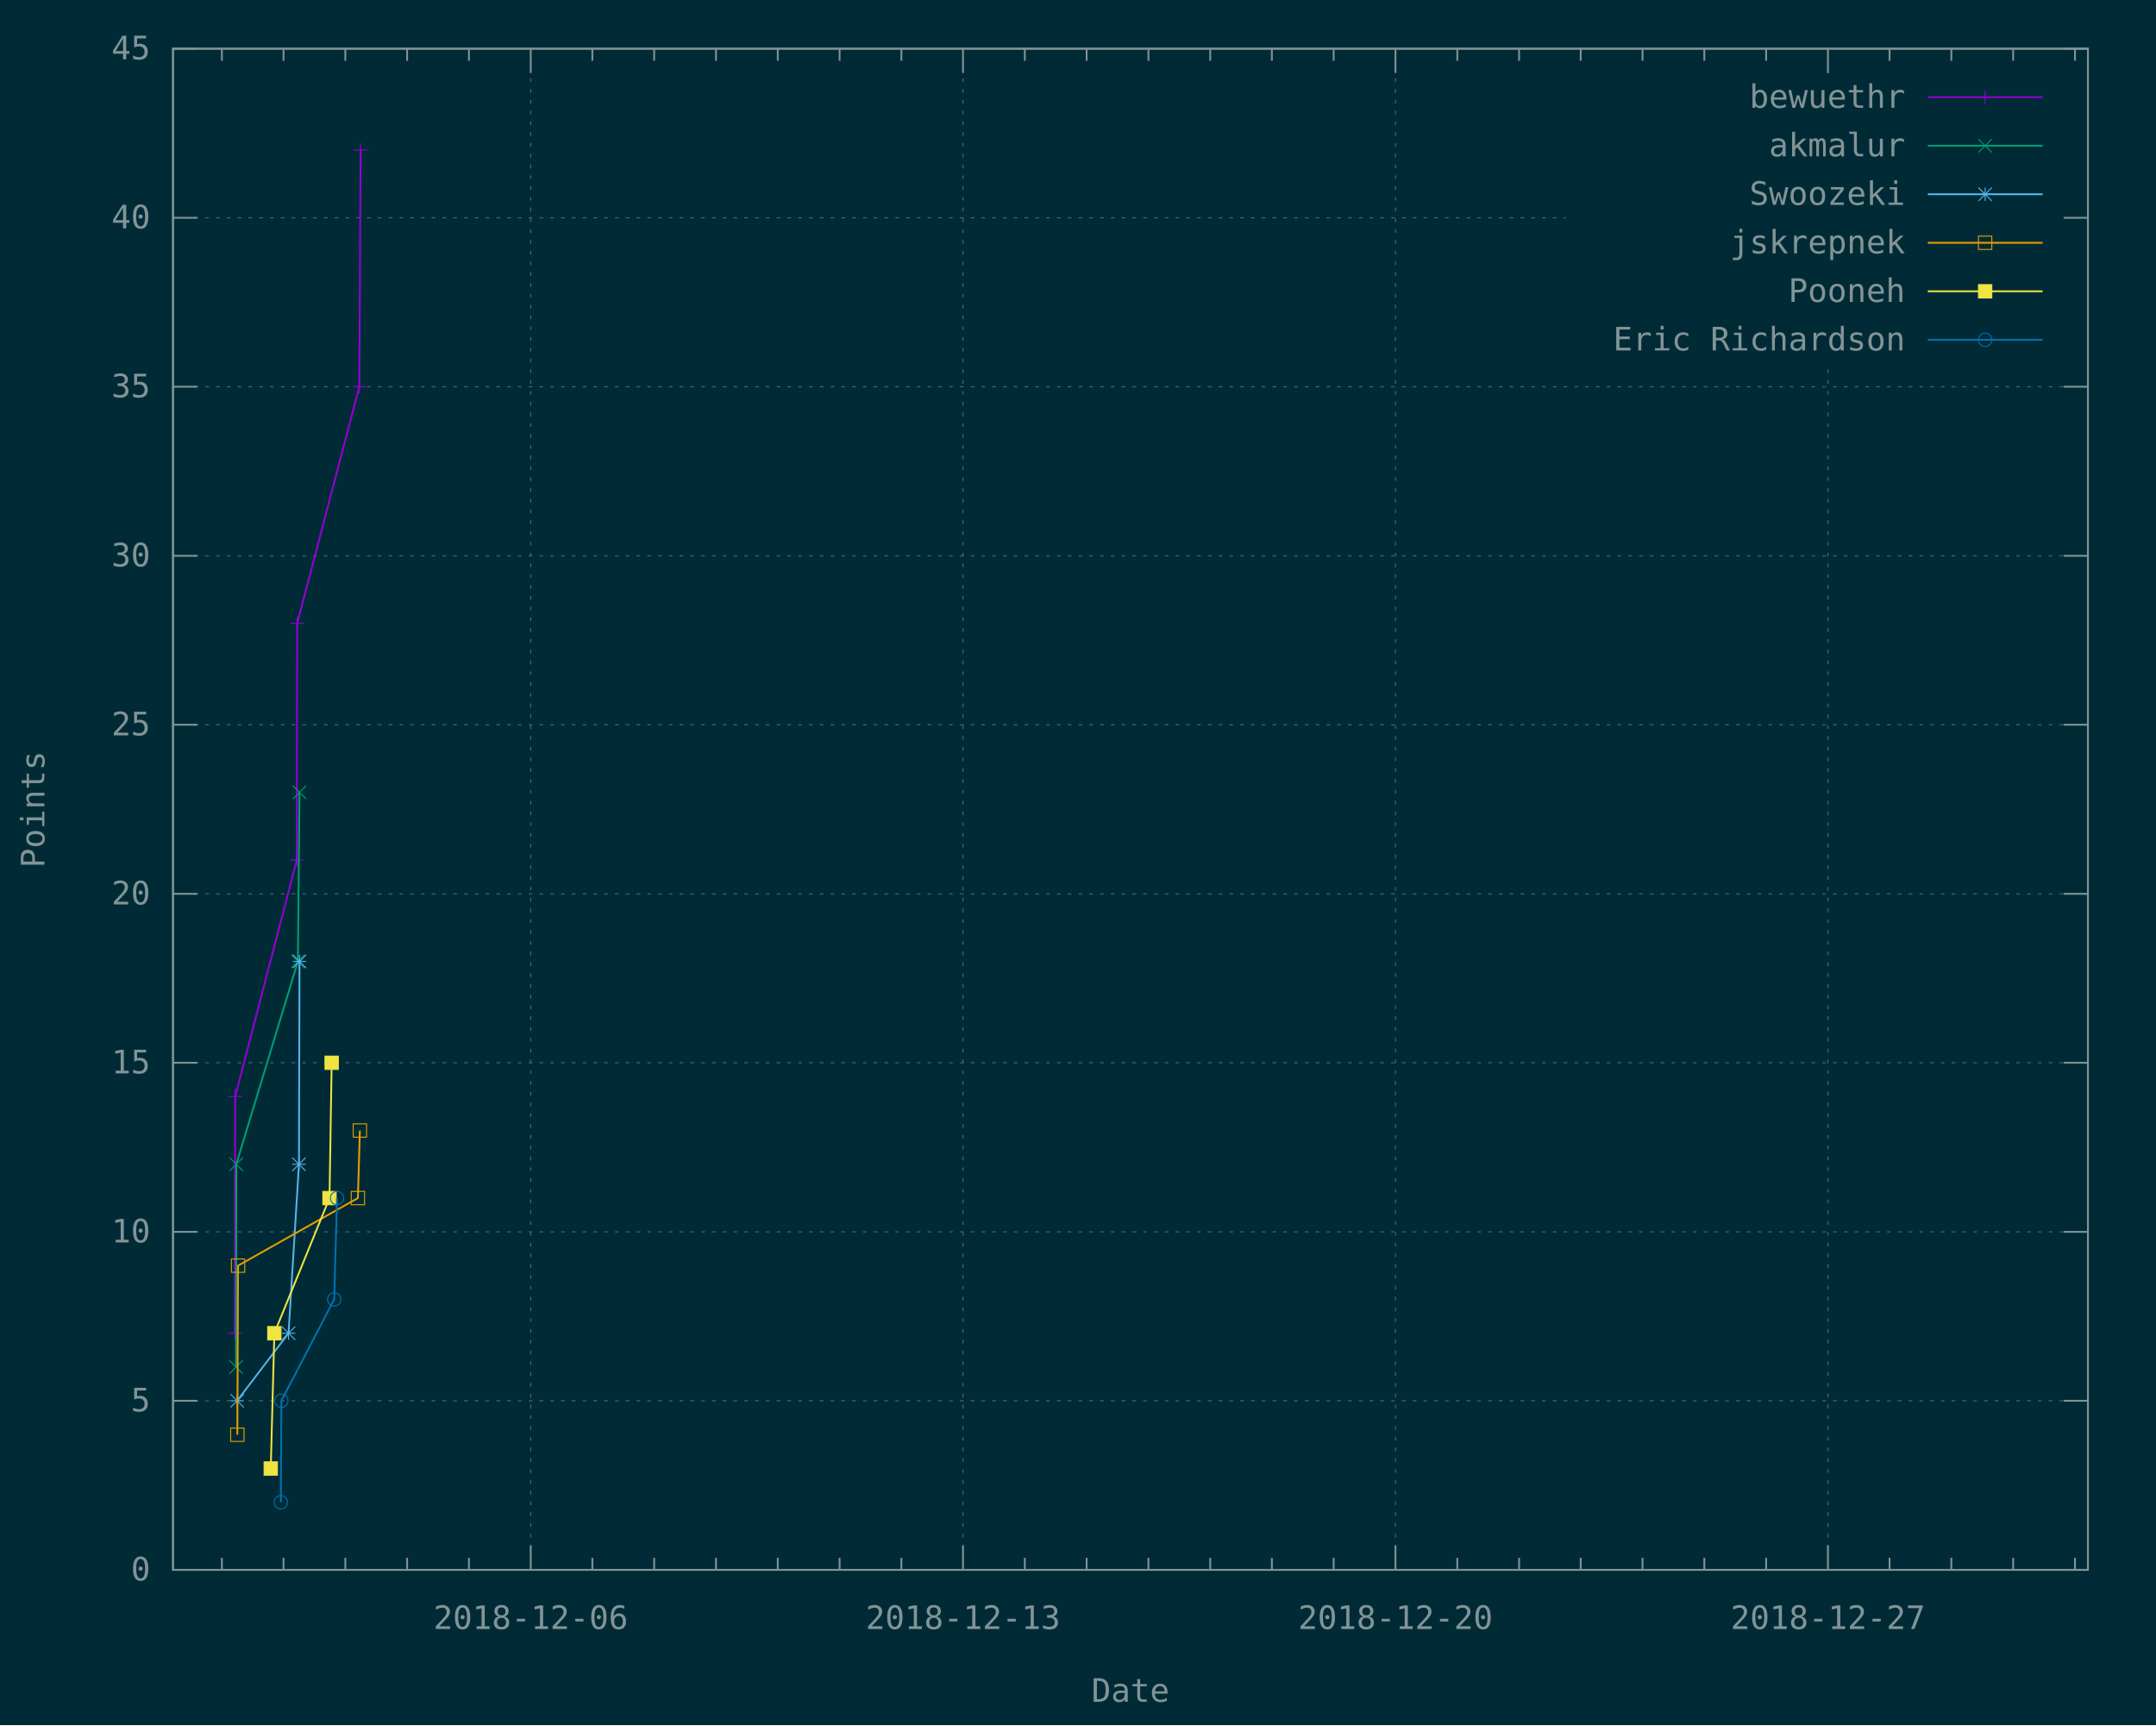
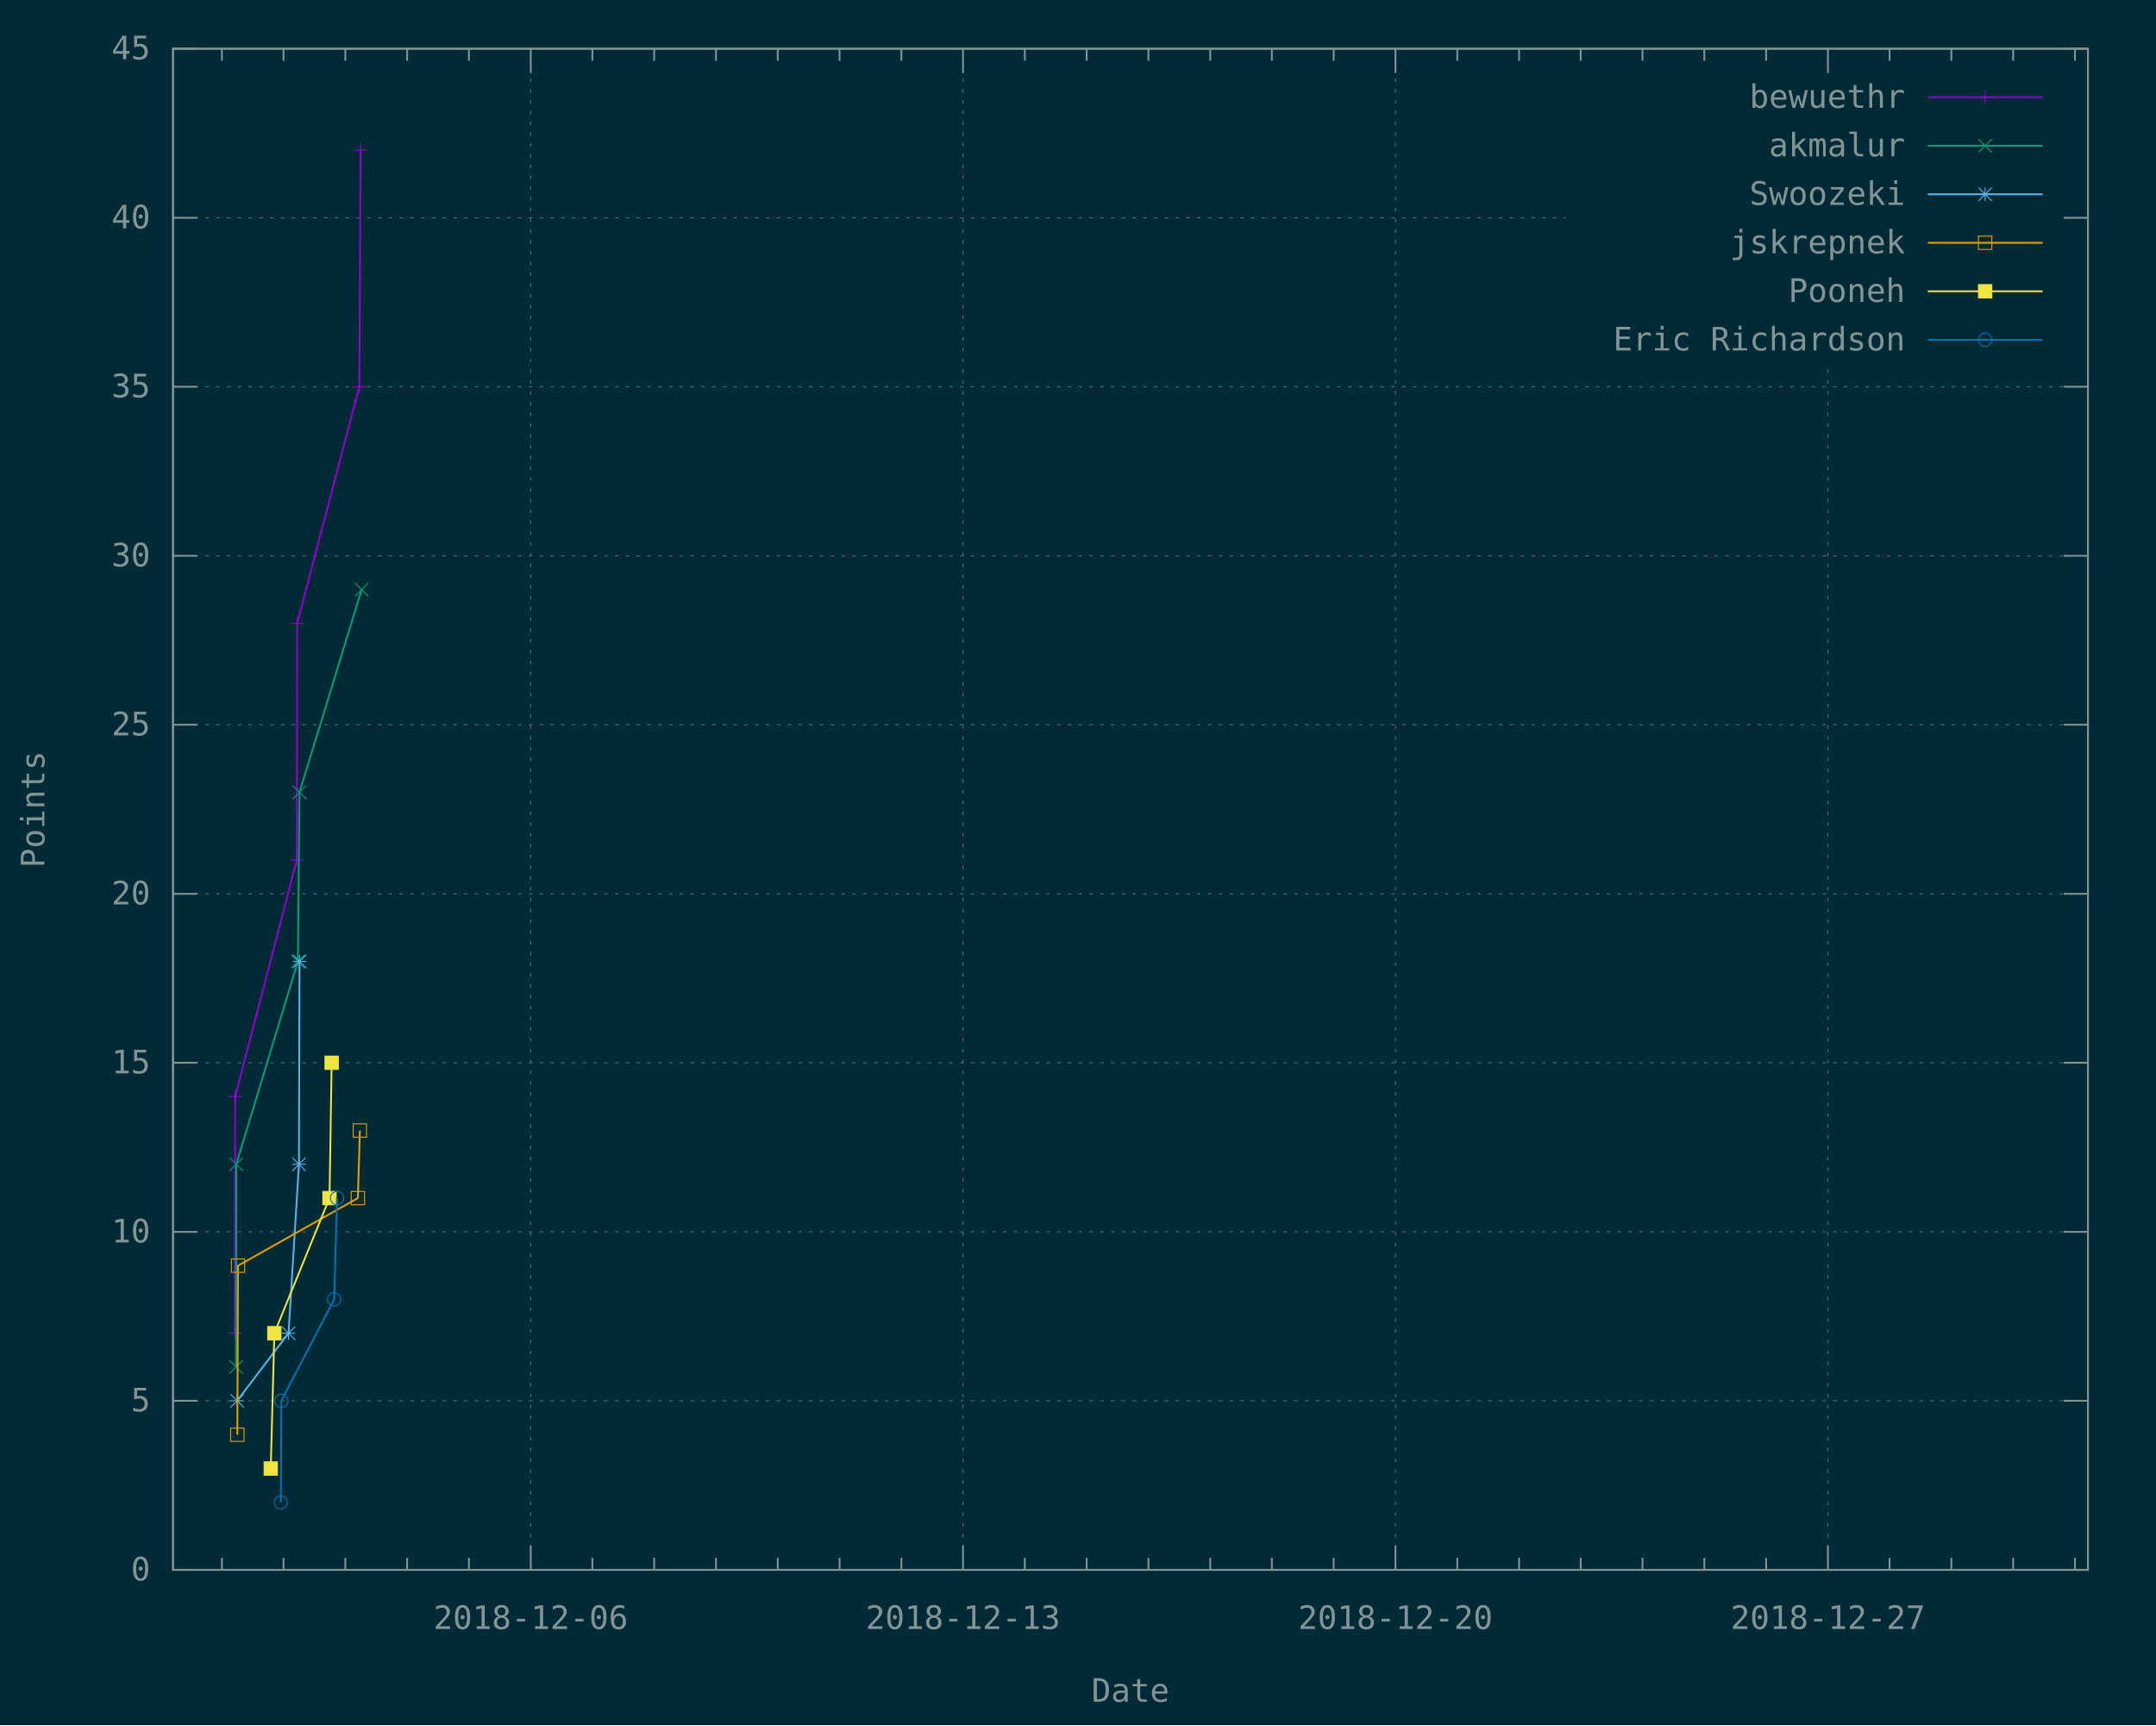
<svg xmlns="http://www.w3.org/2000/svg" xmlns:xlink="http://www.w3.org/1999/xlink" width="1200" height="960" viewBox="0 0 1200 960">
  <g id="gnuplot_canvas">
    <rect x="0" y="0" width="1200" height="960" fill="#002b36" />
    <defs>
      <circle id="gpDot" r="0.5" stroke-width="0.5" />
      <path id="gpPt0" stroke-width="0.148" stroke="currentColor" d="M-1,0 h2 M0,-1 v2" />
      <path id="gpPt1" stroke-width="0.148" stroke="currentColor" d="M-1,-1 L1,1 M1,-1 L-1,1" />
      <path id="gpPt2" stroke-width="0.148" stroke="currentColor" d="M-1,0 L1,0 M0,-1 L0,1 M-1,-1 L1,1 M-1,1 L1,-1" />
      <rect id="gpPt3" stroke-width="0.148" stroke="currentColor" x="-1" y="-1" width="2" height="2" />
      <rect id="gpPt4" stroke-width="0.148" stroke="currentColor" fill="currentColor" x="-1" y="-1" width="2" height="2" />
      <circle id="gpPt5" stroke-width="0.148" stroke="currentColor" cx="0" cy="0" r="1" />
      <use xlink:href="#gpPt5" id="gpPt6" fill="currentColor" stroke="none" />
      <path id="gpPt7" stroke-width="0.148" stroke="currentColor" d="M0,-1.33 L-1.33,0.67 L1.33,0.67 z" />
      <use xlink:href="#gpPt7" id="gpPt8" fill="currentColor" stroke="none" />
      <use xlink:href="#gpPt7" id="gpPt9" stroke="currentColor" transform="rotate(180)" />
      <use xlink:href="#gpPt9" id="gpPt10" fill="currentColor" stroke="none" />
      <use xlink:href="#gpPt3" id="gpPt11" stroke="currentColor" transform="rotate(45)" />
      <use xlink:href="#gpPt11" id="gpPt12" fill="currentColor" stroke="none" />
      <path id="gpPt13" stroke-width="0.148" stroke="currentColor" d="M0,1.330 L1.265,0.411 L0.782,-1.067 L-0.782,-1.076 L-1.265,0.411 z" />
      <use xlink:href="#gpPt13" id="gpPt14" fill="currentColor" stroke="none" />
      <filter id="textbox" filterUnits="objectBoundingBox" x="0" y="0" height="1" width="1">
        <feFlood flood-color="#002B36" flood-opacity="1" result="bgnd" />
        <feComposite in="SourceGraphic" in2="bgnd" operator="atop" />
      </filter>
      <filter id="greybox" filterUnits="objectBoundingBox" x="0" y="0" height="1" width="1">
        <feFlood flood-color="lightgrey" flood-opacity="1" result="grey" />
        <feComposite in="SourceGraphic" in2="grey" operator="atop" />
      </filter>
    </defs>
    <g fill="none" color="#002B36" stroke="currentColor" stroke-width="1.00" stroke-linecap="butt" stroke-linejoin="miter">
</g>
    <g fill="none" color="black" stroke="currentColor" stroke-width="1.00" stroke-linecap="butt" stroke-linejoin="miter">
</g>
    <g fill="none" color="black" stroke="rgb(131, 148, 150)" stroke-width="0.50" stroke-linecap="butt" stroke-linejoin="miter">
</g>
    <g fill="none" color="gray" stroke="currentColor" stroke-width="0.50" stroke-linecap="butt" stroke-linejoin="miter">
      <path stroke="rgb( 88, 110, 117)" stroke-dasharray="2,4" class="gridline" d="M96.3,873.6 L1162.1,873.6  " />
    </g>
    <g fill="none" color="gray" stroke="rgb( 88, 110, 117)" stroke-width="1.00" stroke-linecap="butt" stroke-linejoin="miter">
</g>
    <g fill="none" color="black" stroke="currentColor" stroke-width="1.00" stroke-linecap="butt" stroke-linejoin="miter">
      <path stroke="rgb(131, 148, 150)" d="M96.3,873.6 L109.8,873.6 M1162.1,873.6 L1148.6,873.6  " />
      <g transform="translate(83.7,879.5)" stroke="none" fill="rgb(131,148,150)" font-family="Inconsolata" font-size="18.00" text-anchor="end">
        <text>
          <tspan font-family="Inconsolata"> 0</tspan>
        </text>
      </g>
    </g>
    <g fill="none" color="black" stroke="currentColor" stroke-width="1.00" stroke-linecap="butt" stroke-linejoin="miter">
</g>
    <g fill="none" color="black" stroke="rgb(131, 148, 150)" stroke-width="0.50" stroke-linecap="butt" stroke-linejoin="miter">
</g>
    <g fill="none" color="gray" stroke="currentColor" stroke-width="0.50" stroke-linecap="butt" stroke-linejoin="miter">
      <path stroke="rgb( 88, 110, 117)" stroke-dasharray="2,4" class="gridline" d="M96.3,779.5 L1162.1,779.5  " />
    </g>
    <g fill="none" color="gray" stroke="rgb( 88, 110, 117)" stroke-width="1.00" stroke-linecap="butt" stroke-linejoin="miter">
</g>
    <g fill="none" color="black" stroke="currentColor" stroke-width="1.00" stroke-linecap="butt" stroke-linejoin="miter">
      <path stroke="rgb(131, 148, 150)" d="M96.3,779.5 L109.8,779.5 M1162.1,779.5 L1148.6,779.5  " />
      <g transform="translate(83.7,785.4)" stroke="none" fill="rgb(131,148,150)" font-family="Inconsolata" font-size="18.00" text-anchor="end">
        <text>
          <tspan font-family="Inconsolata"> 5</tspan>
        </text>
      </g>
    </g>
    <g fill="none" color="black" stroke="currentColor" stroke-width="1.00" stroke-linecap="butt" stroke-linejoin="miter">
</g>
    <g fill="none" color="black" stroke="rgb(131, 148, 150)" stroke-width="0.50" stroke-linecap="butt" stroke-linejoin="miter">
</g>
    <g fill="none" color="gray" stroke="currentColor" stroke-width="0.50" stroke-linecap="butt" stroke-linejoin="miter">
      <path stroke="rgb( 88, 110, 117)" stroke-dasharray="2,4" class="gridline" d="M96.3,685.5 L1162.1,685.5  " />
    </g>
    <g fill="none" color="gray" stroke="rgb( 88, 110, 117)" stroke-width="1.00" stroke-linecap="butt" stroke-linejoin="miter">
</g>
    <g fill="none" color="black" stroke="currentColor" stroke-width="1.00" stroke-linecap="butt" stroke-linejoin="miter">
      <path stroke="rgb(131, 148, 150)" d="M96.3,685.5 L109.8,685.5 M1162.1,685.5 L1148.6,685.5  " />
      <g transform="translate(83.7,691.4)" stroke="none" fill="rgb(131,148,150)" font-family="Inconsolata" font-size="18.00" text-anchor="end">
        <text>
          <tspan font-family="Inconsolata"> 10</tspan>
        </text>
      </g>
    </g>
    <g fill="none" color="black" stroke="currentColor" stroke-width="1.00" stroke-linecap="butt" stroke-linejoin="miter">
</g>
    <g fill="none" color="black" stroke="rgb(131, 148, 150)" stroke-width="0.50" stroke-linecap="butt" stroke-linejoin="miter">
</g>
    <g fill="none" color="gray" stroke="currentColor" stroke-width="0.50" stroke-linecap="butt" stroke-linejoin="miter">
      <path stroke="rgb( 88, 110, 117)" stroke-dasharray="2,4" class="gridline" d="M96.3,591.4 L1162.1,591.4  " />
    </g>
    <g fill="none" color="gray" stroke="rgb( 88, 110, 117)" stroke-width="1.00" stroke-linecap="butt" stroke-linejoin="miter">
</g>
    <g fill="none" color="black" stroke="currentColor" stroke-width="1.00" stroke-linecap="butt" stroke-linejoin="miter">
      <path stroke="rgb(131, 148, 150)" d="M96.3,591.4 L109.8,591.4 M1162.1,591.4 L1148.6,591.4  " />
      <g transform="translate(83.7,597.3)" stroke="none" fill="rgb(131,148,150)" font-family="Inconsolata" font-size="18.00" text-anchor="end">
        <text>
          <tspan font-family="Inconsolata"> 15</tspan>
        </text>
      </g>
    </g>
    <g fill="none" color="black" stroke="currentColor" stroke-width="1.00" stroke-linecap="butt" stroke-linejoin="miter">
</g>
    <g fill="none" color="black" stroke="rgb(131, 148, 150)" stroke-width="0.50" stroke-linecap="butt" stroke-linejoin="miter">
</g>
    <g fill="none" color="gray" stroke="currentColor" stroke-width="0.50" stroke-linecap="butt" stroke-linejoin="miter">
      <path stroke="rgb( 88, 110, 117)" stroke-dasharray="2,4" class="gridline" d="M96.3,497.4 L1162.1,497.4  " />
    </g>
    <g fill="none" color="gray" stroke="rgb( 88, 110, 117)" stroke-width="1.00" stroke-linecap="butt" stroke-linejoin="miter">
</g>
    <g fill="none" color="black" stroke="currentColor" stroke-width="1.00" stroke-linecap="butt" stroke-linejoin="miter">
      <path stroke="rgb(131, 148, 150)" d="M96.3,497.4 L109.8,497.4 M1162.1,497.4 L1148.6,497.4  " />
      <g transform="translate(83.7,503.3)" stroke="none" fill="rgb(131,148,150)" font-family="Inconsolata" font-size="18.00" text-anchor="end">
        <text>
          <tspan font-family="Inconsolata"> 20</tspan>
        </text>
      </g>
    </g>
    <g fill="none" color="black" stroke="currentColor" stroke-width="1.00" stroke-linecap="butt" stroke-linejoin="miter">
</g>
    <g fill="none" color="black" stroke="rgb(131, 148, 150)" stroke-width="0.50" stroke-linecap="butt" stroke-linejoin="miter">
</g>
    <g fill="none" color="gray" stroke="currentColor" stroke-width="0.50" stroke-linecap="butt" stroke-linejoin="miter">
      <path stroke="rgb( 88, 110, 117)" stroke-dasharray="2,4" class="gridline" d="M96.3,403.3 L1162.1,403.3  " />
    </g>
    <g fill="none" color="gray" stroke="rgb( 88, 110, 117)" stroke-width="1.00" stroke-linecap="butt" stroke-linejoin="miter">
</g>
    <g fill="none" color="black" stroke="currentColor" stroke-width="1.00" stroke-linecap="butt" stroke-linejoin="miter">
      <path stroke="rgb(131, 148, 150)" d="M96.3,403.3 L109.8,403.3 M1162.1,403.3 L1148.6,403.3  " />
      <g transform="translate(83.7,409.2)" stroke="none" fill="rgb(131,148,150)" font-family="Inconsolata" font-size="18.00" text-anchor="end">
        <text>
          <tspan font-family="Inconsolata"> 25</tspan>
        </text>
      </g>
    </g>
    <g fill="none" color="black" stroke="currentColor" stroke-width="1.00" stroke-linecap="butt" stroke-linejoin="miter">
</g>
    <g fill="none" color="black" stroke="rgb(131, 148, 150)" stroke-width="0.50" stroke-linecap="butt" stroke-linejoin="miter">
</g>
    <g fill="none" color="gray" stroke="currentColor" stroke-width="0.50" stroke-linecap="butt" stroke-linejoin="miter">
      <path stroke="rgb( 88, 110, 117)" stroke-dasharray="2,4" class="gridline" d="M96.3,309.3 L1162.1,309.3  " />
    </g>
    <g fill="none" color="gray" stroke="rgb( 88, 110, 117)" stroke-width="1.00" stroke-linecap="butt" stroke-linejoin="miter">
</g>
    <g fill="none" color="black" stroke="currentColor" stroke-width="1.00" stroke-linecap="butt" stroke-linejoin="miter">
      <path stroke="rgb(131, 148, 150)" d="M96.3,309.3 L109.8,309.3 M1162.1,309.3 L1148.6,309.3  " />
      <g transform="translate(83.7,315.2)" stroke="none" fill="rgb(131,148,150)" font-family="Inconsolata" font-size="18.00" text-anchor="end">
        <text>
          <tspan font-family="Inconsolata"> 30</tspan>
        </text>
      </g>
    </g>
    <g fill="none" color="black" stroke="currentColor" stroke-width="1.00" stroke-linecap="butt" stroke-linejoin="miter">
</g>
    <g fill="none" color="black" stroke="rgb(131, 148, 150)" stroke-width="0.50" stroke-linecap="butt" stroke-linejoin="miter">
</g>
    <g fill="none" color="gray" stroke="currentColor" stroke-width="0.50" stroke-linecap="butt" stroke-linejoin="miter">
      <path stroke="rgb( 88, 110, 117)" stroke-dasharray="2,4" class="gridline" d="M96.3,215.2 L1162.1,215.2  " />
    </g>
    <g fill="none" color="gray" stroke="rgb( 88, 110, 117)" stroke-width="1.00" stroke-linecap="butt" stroke-linejoin="miter">
</g>
    <g fill="none" color="black" stroke="currentColor" stroke-width="1.00" stroke-linecap="butt" stroke-linejoin="miter">
      <path stroke="rgb(131, 148, 150)" d="M96.3,215.2 L109.8,215.2 M1162.1,215.2 L1148.6,215.2  " />
      <g transform="translate(83.7,221.1)" stroke="none" fill="rgb(131,148,150)" font-family="Inconsolata" font-size="18.00" text-anchor="end">
        <text>
          <tspan font-family="Inconsolata"> 35</tspan>
        </text>
      </g>
    </g>
    <g fill="none" color="black" stroke="currentColor" stroke-width="1.00" stroke-linecap="butt" stroke-linejoin="miter">
</g>
    <g fill="none" color="black" stroke="rgb(131, 148, 150)" stroke-width="0.50" stroke-linecap="butt" stroke-linejoin="miter">
</g>
    <g fill="none" color="gray" stroke="currentColor" stroke-width="0.50" stroke-linecap="butt" stroke-linejoin="miter">
      <path stroke="rgb( 88, 110, 117)" stroke-dasharray="2,4" class="gridline" d="M96.3,121.2 L871.4,121.2 M1149.5,121.2 L1162.1,121.2  " />
    </g>
    <g fill="none" color="gray" stroke="rgb( 88, 110, 117)" stroke-width="1.00" stroke-linecap="butt" stroke-linejoin="miter">
</g>
    <g fill="none" color="black" stroke="currentColor" stroke-width="1.00" stroke-linecap="butt" stroke-linejoin="miter">
      <path stroke="rgb(131, 148, 150)" d="M96.3,121.2 L109.8,121.2 M1162.1,121.2 L1148.6,121.2  " />
      <g transform="translate(83.7,127.1)" stroke="none" fill="rgb(131,148,150)" font-family="Inconsolata" font-size="18.00" text-anchor="end">
        <text>
          <tspan font-family="Inconsolata"> 40</tspan>
        </text>
      </g>
    </g>
    <g fill="none" color="black" stroke="currentColor" stroke-width="1.00" stroke-linecap="butt" stroke-linejoin="miter">
</g>
    <g fill="none" color="black" stroke="rgb(131, 148, 150)" stroke-width="0.50" stroke-linecap="butt" stroke-linejoin="miter">
</g>
    <g fill="none" color="gray" stroke="currentColor" stroke-width="0.50" stroke-linecap="butt" stroke-linejoin="miter">
      <path stroke="rgb( 88, 110, 117)" stroke-dasharray="2,4" class="gridline" d="M96.3,27.1 L1162.1,27.1  " />
    </g>
    <g fill="none" color="gray" stroke="rgb( 88, 110, 117)" stroke-width="1.00" stroke-linecap="butt" stroke-linejoin="miter">
</g>
    <g fill="none" color="black" stroke="currentColor" stroke-width="1.00" stroke-linecap="butt" stroke-linejoin="miter">
      <path stroke="rgb(131, 148, 150)" d="M96.3,27.1 L109.8,27.1 M1162.1,27.1 L1148.6,27.1  " />
      <g transform="translate(83.7,33.0)" stroke="none" fill="rgb(131,148,150)" font-family="Inconsolata" font-size="18.00" text-anchor="end">
        <text>
          <tspan font-family="Inconsolata"> 45</tspan>
        </text>
      </g>
    </g>
    <g fill="none" color="black" stroke="currentColor" stroke-width="1.00" stroke-linecap="butt" stroke-linejoin="miter">
      <path stroke="rgb(131, 148, 150)" d="M123.5,873.6 L123.5,866.9 M123.5,27.1 L123.5,33.8 M157.8,873.6 L157.8,866.9 M157.8,27.1 L157.8,33.8   M192.2,873.6 L192.2,866.9 M192.2,27.1 L192.2,33.8 M226.6,873.6 L226.6,866.9 M226.6,27.1 L226.6,33.8   M261.0,873.6 L261.0,866.9 M261.0,27.1 L261.0,33.8  " />
    </g>
    <g fill="none" color="black" stroke="rgb(131, 148, 150)" stroke-width="0.50" stroke-linecap="butt" stroke-linejoin="miter">
</g>
    <g fill="none" color="gray" stroke="currentColor" stroke-width="0.50" stroke-linecap="butt" stroke-linejoin="miter">
      <path stroke="rgb( 88, 110, 117)" stroke-dasharray="2,4" class="gridline" d="M295.4,873.6 L295.4,27.1  " />
    </g>
    <g fill="none" color="gray" stroke="rgb( 88, 110, 117)" stroke-width="1.00" stroke-linecap="butt" stroke-linejoin="miter">
</g>
    <g fill="none" color="black" stroke="currentColor" stroke-width="1.00" stroke-linecap="butt" stroke-linejoin="miter">
      <path stroke="rgb(131, 148, 150)" d="M295.4,873.6 L295.4,860.1 M295.4,27.1 L295.4,40.6  " />
      <g transform="translate(295.4,906.5)" stroke="none" fill="rgb(131,148,150)" font-family="Inconsolata" font-size="18.00" text-anchor="middle">
        <text>
          <tspan font-family="Inconsolata">2018-12-06</tspan>
        </text>
      </g>
    </g>
    <g fill="none" color="black" stroke="currentColor" stroke-width="1.00" stroke-linecap="butt" stroke-linejoin="miter">
      <path stroke="rgb(131, 148, 150)" d="M329.7,873.6 L329.7,866.9 M329.7,27.1 L329.7,33.8 M364.1,873.6 L364.1,866.9 M364.1,27.1 L364.1,33.8   M398.5,873.6 L398.5,866.9 M398.5,27.1 L398.5,33.8 M432.9,873.6 L432.9,866.9 M432.9,27.1 L432.9,33.8   M467.3,873.6 L467.3,866.9 M467.3,27.1 L467.3,33.8 M501.7,873.6 L501.7,866.9 M501.7,27.1 L501.7,33.8    " />
    </g>
    <g fill="none" color="black" stroke="rgb(131, 148, 150)" stroke-width="0.50" stroke-linecap="butt" stroke-linejoin="miter">
</g>
    <g fill="none" color="gray" stroke="currentColor" stroke-width="0.50" stroke-linecap="butt" stroke-linejoin="miter">
      <path stroke="rgb( 88, 110, 117)" stroke-dasharray="2,4" class="gridline" d="M536.0,873.6 L536.0,27.1  " />
    </g>
    <g fill="none" color="gray" stroke="rgb( 88, 110, 117)" stroke-width="1.00" stroke-linecap="butt" stroke-linejoin="miter">
</g>
    <g fill="none" color="black" stroke="currentColor" stroke-width="1.00" stroke-linecap="butt" stroke-linejoin="miter">
      <path stroke="rgb(131, 148, 150)" d="M536.0,873.6 L536.0,860.1 M536.0,27.1 L536.0,40.6  " />
      <g transform="translate(536.0,906.5)" stroke="none" fill="rgb(131,148,150)" font-family="Inconsolata" font-size="18.00" text-anchor="middle">
        <text>
          <tspan font-family="Inconsolata">2018-12-13</tspan>
        </text>
      </g>
    </g>
    <g fill="none" color="black" stroke="currentColor" stroke-width="1.00" stroke-linecap="butt" stroke-linejoin="miter">
      <path stroke="rgb(131, 148, 150)" d="M570.4,873.6 L570.4,866.9 M570.4,27.1 L570.4,33.8 M604.8,873.6 L604.8,866.9 M604.8,27.1 L604.8,33.8   M639.2,873.6 L639.2,866.9 M639.2,27.1 L639.2,33.8 M673.6,873.6 L673.6,866.9 M673.6,27.1 L673.6,33.8   M707.9,873.6 L707.9,866.9 M707.9,27.1 L707.9,33.8 M742.3,873.6 L742.3,866.9 M742.3,27.1 L742.3,33.8    " />
    </g>
    <g fill="none" color="black" stroke="rgb(131, 148, 150)" stroke-width="0.50" stroke-linecap="butt" stroke-linejoin="miter">
</g>
    <g fill="none" color="gray" stroke="currentColor" stroke-width="0.50" stroke-linecap="butt" stroke-linejoin="miter">
      <path stroke="rgb( 88, 110, 117)" stroke-dasharray="2,4" class="gridline" d="M776.7,873.6 L776.7,27.1  " />
    </g>
    <g fill="none" color="gray" stroke="rgb( 88, 110, 117)" stroke-width="1.00" stroke-linecap="butt" stroke-linejoin="miter">
</g>
    <g fill="none" color="black" stroke="currentColor" stroke-width="1.00" stroke-linecap="butt" stroke-linejoin="miter">
      <path stroke="rgb(131, 148, 150)" d="M776.7,873.6 L776.7,860.1 M776.7,27.1 L776.7,40.6  " />
      <g transform="translate(776.7,906.5)" stroke="none" fill="rgb(131,148,150)" font-family="Inconsolata" font-size="18.00" text-anchor="middle">
        <text>
          <tspan font-family="Inconsolata">2018-12-20</tspan>
        </text>
      </g>
    </g>
    <g fill="none" color="black" stroke="currentColor" stroke-width="1.00" stroke-linecap="butt" stroke-linejoin="miter">
      <path stroke="rgb(131, 148, 150)" d="M811.1,873.6 L811.1,866.9 M811.1,27.1 L811.1,33.8 M845.5,873.6 L845.5,866.9 M845.5,27.1 L845.5,33.8   M879.8,873.6 L879.8,866.9 M879.8,27.1 L879.8,33.8 M914.2,873.6 L914.2,866.9 M914.2,27.1 L914.2,33.8   M948.6,873.6 L948.6,866.9 M948.6,27.1 L948.6,33.8 M983.0,873.6 L983.0,866.9 M983.0,27.1 L983.0,33.8    " />
    </g>
    <g fill="none" color="black" stroke="rgb(131, 148, 150)" stroke-width="0.50" stroke-linecap="butt" stroke-linejoin="miter">
</g>
    <g fill="none" color="gray" stroke="currentColor" stroke-width="0.50" stroke-linecap="butt" stroke-linejoin="miter">
      <path stroke="rgb( 88, 110, 117)" stroke-dasharray="2,4" class="gridline" d="M1017.4,873.6 L1017.4,202.6 M1017.4,40.6 L1017.4,27.1  " />
    </g>
    <g fill="none" color="gray" stroke="rgb( 88, 110, 117)" stroke-width="1.00" stroke-linecap="butt" stroke-linejoin="miter">
</g>
    <g fill="none" color="black" stroke="currentColor" stroke-width="1.00" stroke-linecap="butt" stroke-linejoin="miter">
      <path stroke="rgb(131, 148, 150)" d="M1017.4,873.6 L1017.4,860.1 M1017.4,27.1 L1017.4,40.6  " />
      <g transform="translate(1017.4,906.5)" stroke="none" fill="rgb(131,148,150)" font-family="Inconsolata" font-size="18.00" text-anchor="middle">
        <text>
          <tspan font-family="Inconsolata">2018-12-27</tspan>
        </text>
      </g>
    </g>
    <g fill="none" color="black" stroke="currentColor" stroke-width="1.00" stroke-linecap="butt" stroke-linejoin="miter">
      <path stroke="rgb(131, 148, 150)" d="M1051.7,873.6 L1051.7,866.9 M1051.7,27.1 L1051.7,33.8 M1086.1,873.6 L1086.1,866.9 M1086.1,27.1 L1086.1,33.8   M1120.5,873.6 L1120.5,866.9 M1120.5,27.1 L1120.5,33.8 M1154.9,873.6 L1154.9,866.9 M1154.9,27.1 L1154.9,33.8    " />
    </g>
    <g fill="none" color="black" stroke="currentColor" stroke-width="1.00" stroke-linecap="butt" stroke-linejoin="miter">
      <path stroke="rgb(131, 148, 150)" d="M96.3,27.1 L96.3,873.6 L1162.1,873.6 L1162.1,27.1 L96.3,27.1 Z  " />
    </g>
    <g fill="none" color="black" stroke="currentColor" stroke-width="1.00" stroke-linecap="butt" stroke-linejoin="miter">
      <g transform="translate(24.7,450.4) rotate(270)" stroke="none" fill="rgb(131,148,150)" font-family="Inconsolata" font-size="18.00" text-anchor="middle">
        <text>
          <tspan font-family="Inconsolata">Points</tspan>
        </text>
      </g>
    </g>
    <g fill="none" color="black" stroke="currentColor" stroke-width="1.00" stroke-linecap="butt" stroke-linejoin="miter">
      <g transform="translate(629.2,947.0)" stroke="none" fill="rgb(131,148,150)" font-family="Inconsolata" font-size="18.00" text-anchor="middle">
        <text>
          <tspan font-family="Inconsolata">Date</tspan>
        </text>
      </g>
    </g>
    <g fill="none" color="black" stroke="currentColor" stroke-width="1.00" stroke-linecap="butt" stroke-linejoin="miter">
</g>
    <g id="gnuplot_plot_1">
      <g fill="none" color="black" stroke="currentColor" stroke-width="1.00" stroke-linecap="butt" stroke-linejoin="miter">
        <g transform="translate(1060.4,60.0)" stroke="none" fill="rgb(131,148,150)" font-family="Inconsolata" font-size="18.00" text-anchor="end">
          <text>
            <tspan font-family="Inconsolata">bewuethr</tspan>
          </text>
        </g>
      </g>
      <g fill="none" color="black" stroke="currentColor" stroke-width="1.00" stroke-linecap="butt" stroke-linejoin="miter">
        <path stroke="rgb(148,   0, 211)" d="M1073.0,54.1 L1136.9,54.1 M130.7,741.9 L130.9,610.2 L165.2,478.6 L165.4,346.9 L200.0,215.2 L200.7,83.5    " />
        <use xlink:href="#gpPt0" transform="translate(130.7,741.9) scale(3.71)" color="rgb(148,   0, 211)" />
        <use xlink:href="#gpPt0" transform="translate(130.9,610.2) scale(3.71)" color="rgb(148,   0, 211)" />
        <use xlink:href="#gpPt0" transform="translate(165.2,478.6) scale(3.71)" color="rgb(148,   0, 211)" />
        <use xlink:href="#gpPt0" transform="translate(165.4,346.9) scale(3.71)" color="rgb(148,   0, 211)" />
        <use xlink:href="#gpPt0" transform="translate(200.0,215.2) scale(3.71)" color="rgb(148,   0, 211)" />
        <use xlink:href="#gpPt0" transform="translate(200.7,83.5) scale(3.71)" color="rgb(148,   0, 211)" />
        <use xlink:href="#gpPt0" transform="translate(1104.9,54.1) scale(3.71)" color="rgb(148,   0, 211)" />
      </g>
    </g>
    <g id="gnuplot_plot_2">
      <g fill="none" color="black" stroke="currentColor" stroke-width="1.00" stroke-linecap="butt" stroke-linejoin="miter">
        <g transform="translate(1060.4,87.0)" stroke="none" fill="rgb(131,148,150)" font-family="Inconsolata" font-size="18.00" text-anchor="end">
          <text>
            <tspan font-family="Inconsolata">akmalur</tspan>
          </text>
        </g>
      </g>
      <g fill="none" color="black" stroke="currentColor" stroke-width="1.00" stroke-linecap="butt" stroke-linejoin="miter">
-         <path stroke="rgb(  0, 158, 115)" d="M1073.0,81.1 L1136.9,81.1 M131.4,760.7 L131.5,647.9 L165.8,535.0 L166.7,440.9  " />
+         <path stroke="rgb(  0, 158, 115)" d="M1073.0,81.1 L1136.9,81.1 M131.4,760.7 L131.5,647.9 L165.8,535.0 L166.7,440.9 L201.3,328.1  " />
        <use xlink:href="#gpPt1" transform="translate(131.4,760.7) scale(3.71)" color="rgb(  0, 158, 115)" />
        <use xlink:href="#gpPt1" transform="translate(131.5,647.9) scale(3.71)" color="rgb(  0, 158, 115)" />
        <use xlink:href="#gpPt1" transform="translate(165.8,535.0) scale(3.71)" color="rgb(  0, 158, 115)" />
        <use xlink:href="#gpPt1" transform="translate(166.7,440.9) scale(3.71)" color="rgb(  0, 158, 115)" />
+         <use xlink:href="#gpPt1" transform="translate(201.3,328.1) scale(3.71)" color="rgb(  0, 158, 115)" />
        <use xlink:href="#gpPt1" transform="translate(1104.9,81.1) scale(3.71)" color="rgb(  0, 158, 115)" />
      </g>
    </g>
    <g id="gnuplot_plot_3">
      <g fill="none" color="black" stroke="currentColor" stroke-width="1.00" stroke-linecap="butt" stroke-linejoin="miter">
        <g transform="translate(1060.4,114.0)" stroke="none" fill="rgb(131,148,150)" font-family="Inconsolata" font-size="18.00" text-anchor="end">
          <text>
            <tspan font-family="Inconsolata">Swoozeki</tspan>
          </text>
        </g>
      </g>
      <g fill="none" color="black" stroke="currentColor" stroke-width="1.00" stroke-linecap="butt" stroke-linejoin="miter">
        <path stroke="rgb( 86, 180, 233)" d="M1073.0,108.1 L1136.9,108.1 M132.0,779.5 L160.6,741.9 L166.4,647.9 L166.7,535.0  " />
        <use xlink:href="#gpPt2" transform="translate(132.0,779.5) scale(3.71)" color="rgb( 86, 180, 233)" />
        <use xlink:href="#gpPt2" transform="translate(160.6,741.9) scale(3.71)" color="rgb( 86, 180, 233)" />
        <use xlink:href="#gpPt2" transform="translate(166.4,647.9) scale(3.71)" color="rgb( 86, 180, 233)" />
        <use xlink:href="#gpPt2" transform="translate(166.7,535.0) scale(3.71)" color="rgb( 86, 180, 233)" />
        <use xlink:href="#gpPt2" transform="translate(1104.9,108.1) scale(3.71)" color="rgb( 86, 180, 233)" />
      </g>
    </g>
    <g id="gnuplot_plot_4">
      <g fill="none" color="black" stroke="currentColor" stroke-width="1.00" stroke-linecap="butt" stroke-linejoin="miter">
        <g transform="translate(1060.4,141.0)" stroke="none" fill="rgb(131,148,150)" font-family="Inconsolata" font-size="18.00" text-anchor="end">
          <text>
            <tspan font-family="Inconsolata">jskrepnek</tspan>
          </text>
        </g>
      </g>
      <g fill="none" color="black" stroke="currentColor" stroke-width="1.00" stroke-linecap="butt" stroke-linejoin="miter">
        <path stroke="rgb(230, 159,   0)" d="M1073.0,135.1 L1136.9,135.1 M132.1,798.4 L132.5,704.3 L199.2,666.7 L200.3,629.1  " />
        <use xlink:href="#gpPt3" transform="translate(132.1,798.4) scale(3.71)" color="rgb(230, 159,   0)" />
        <use xlink:href="#gpPt3" transform="translate(132.5,704.3) scale(3.71)" color="rgb(230, 159,   0)" />
        <use xlink:href="#gpPt3" transform="translate(199.2,666.7) scale(3.71)" color="rgb(230, 159,   0)" />
        <use xlink:href="#gpPt3" transform="translate(200.3,629.1) scale(3.71)" color="rgb(230, 159,   0)" />
        <use xlink:href="#gpPt3" transform="translate(1104.9,135.1) scale(3.71)" color="rgb(230, 159,   0)" />
      </g>
    </g>
    <g id="gnuplot_plot_5">
      <g fill="none" color="black" stroke="currentColor" stroke-width="1.00" stroke-linecap="butt" stroke-linejoin="miter">
        <g transform="translate(1060.4,168.0)" stroke="none" fill="rgb(131,148,150)" font-family="Inconsolata" font-size="18.00" text-anchor="end">
          <text>
            <tspan font-family="Inconsolata">Pooneh</tspan>
          </text>
        </g>
      </g>
      <g fill="none" color="black" stroke="currentColor" stroke-width="1.00" stroke-linecap="butt" stroke-linejoin="miter">
        <path stroke="rgb(240, 228,  66)" d="M1073.0,162.1 L1136.9,162.1 M150.7,817.2 L152.7,741.9 L183.4,666.7 L184.6,591.4  " />
        <use xlink:href="#gpPt4" transform="translate(150.7,817.2) scale(3.71)" color="rgb(240, 228,  66)" />
        <use xlink:href="#gpPt4" transform="translate(152.7,741.9) scale(3.71)" color="rgb(240, 228,  66)" />
        <use xlink:href="#gpPt4" transform="translate(183.4,666.7) scale(3.71)" color="rgb(240, 228,  66)" />
        <use xlink:href="#gpPt4" transform="translate(184.6,591.4) scale(3.71)" color="rgb(240, 228,  66)" />
        <use xlink:href="#gpPt4" transform="translate(1104.9,162.1) scale(3.71)" color="rgb(240, 228,  66)" />
      </g>
    </g>
    <g id="gnuplot_plot_6">
      <g fill="none" color="black" stroke="currentColor" stroke-width="1.00" stroke-linecap="butt" stroke-linejoin="miter">
        <g transform="translate(1060.4,195.0)" stroke="none" fill="rgb(131,148,150)" font-family="Inconsolata" font-size="18.00" text-anchor="end">
          <text>
            <tspan font-family="Inconsolata">Eric Richardson</tspan>
          </text>
        </g>
      </g>
      <g fill="none" color="black" stroke="currentColor" stroke-width="1.00" stroke-linecap="butt" stroke-linejoin="miter">
        <path stroke="rgb(  0, 114, 178)" d="M1073.0,189.1 L1136.9,189.1 M156.3,836.0 L156.6,779.5 L186.0,723.1 L187.6,666.7  " />
        <use xlink:href="#gpPt5" transform="translate(156.3,836.0) scale(3.71)" color="rgb(  0, 114, 178)" />
        <use xlink:href="#gpPt5" transform="translate(156.6,779.5) scale(3.71)" color="rgb(  0, 114, 178)" />
        <use xlink:href="#gpPt5" transform="translate(186.0,723.1) scale(3.71)" color="rgb(  0, 114, 178)" />
        <use xlink:href="#gpPt5" transform="translate(187.6,666.7) scale(3.71)" color="rgb(  0, 114, 178)" />
        <use xlink:href="#gpPt5" transform="translate(1104.9,189.1) scale(3.71)" color="rgb(  0, 114, 178)" />
      </g>
    </g>
    <g fill="none" color="#002B36" stroke="rgb(  0, 114, 178)" stroke-width="2.00" stroke-linecap="butt" stroke-linejoin="miter">
</g>
    <g fill="none" color="black" stroke="currentColor" stroke-width="2.00" stroke-linecap="butt" stroke-linejoin="miter">
</g>
    <g fill="none" color="black" stroke="black" stroke-width="1.00" stroke-linecap="butt" stroke-linejoin="miter">
</g>
    <g fill="none" color="black" stroke="currentColor" stroke-width="1.00" stroke-linecap="butt" stroke-linejoin="miter">
      <path stroke="rgb(131, 148, 150)" d="M96.3,27.1 L96.3,873.6 L1162.1,873.6 L1162.1,27.1 L96.3,27.1 Z  " />
    </g>
    <g fill="none" color="black" stroke="currentColor" stroke-width="1.00" stroke-linecap="butt" stroke-linejoin="miter">
</g>
  </g>
</svg>
